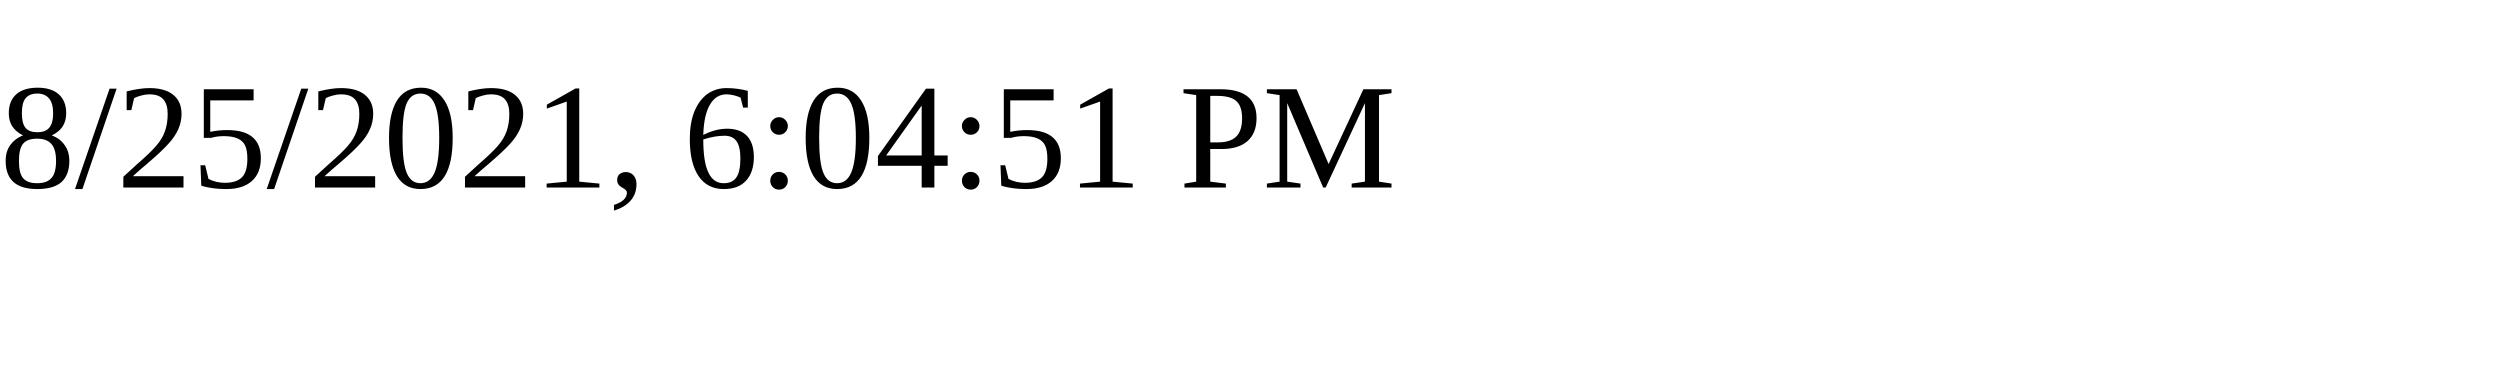
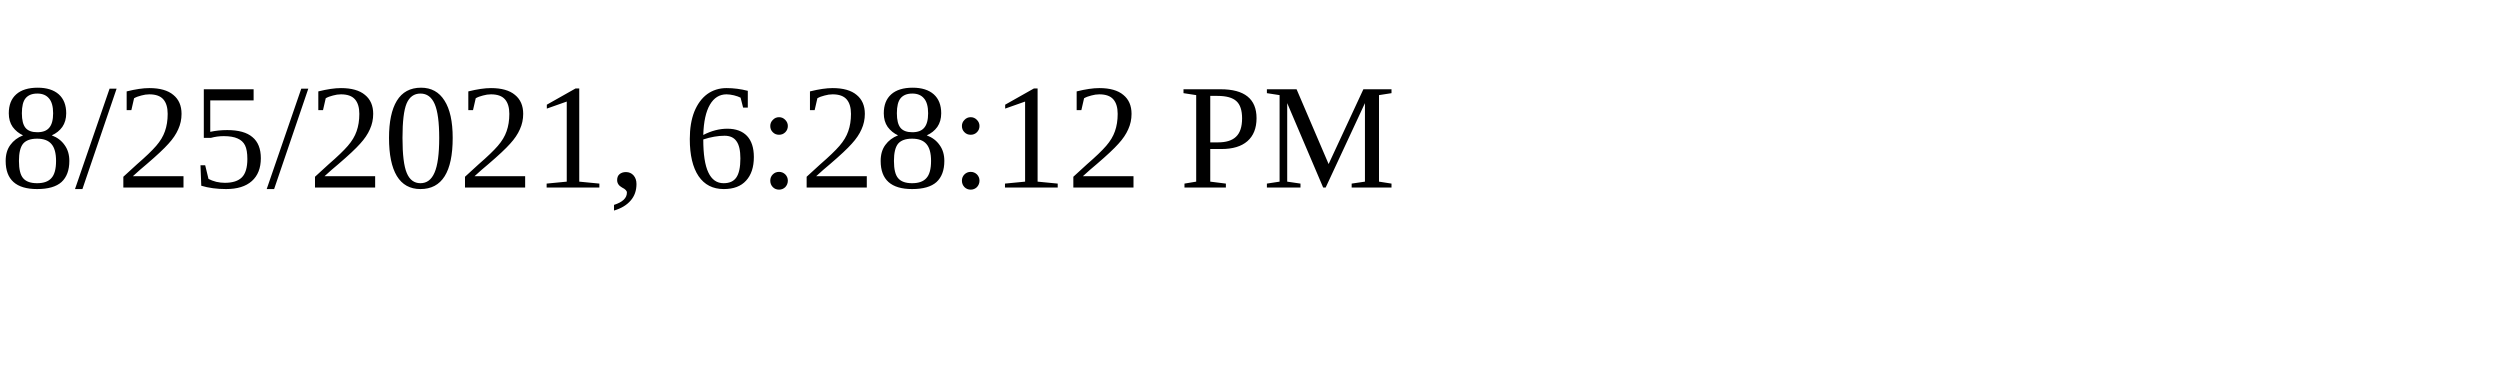
<svg xmlns="http://www.w3.org/2000/svg" height="30" width="200">
-   <text x="0" y="15">8/25/2021, 6:04:51 PM</text>
+   <text x="0" y="15">8/25/2021, 6:28:12 PM</text>
</svg>
